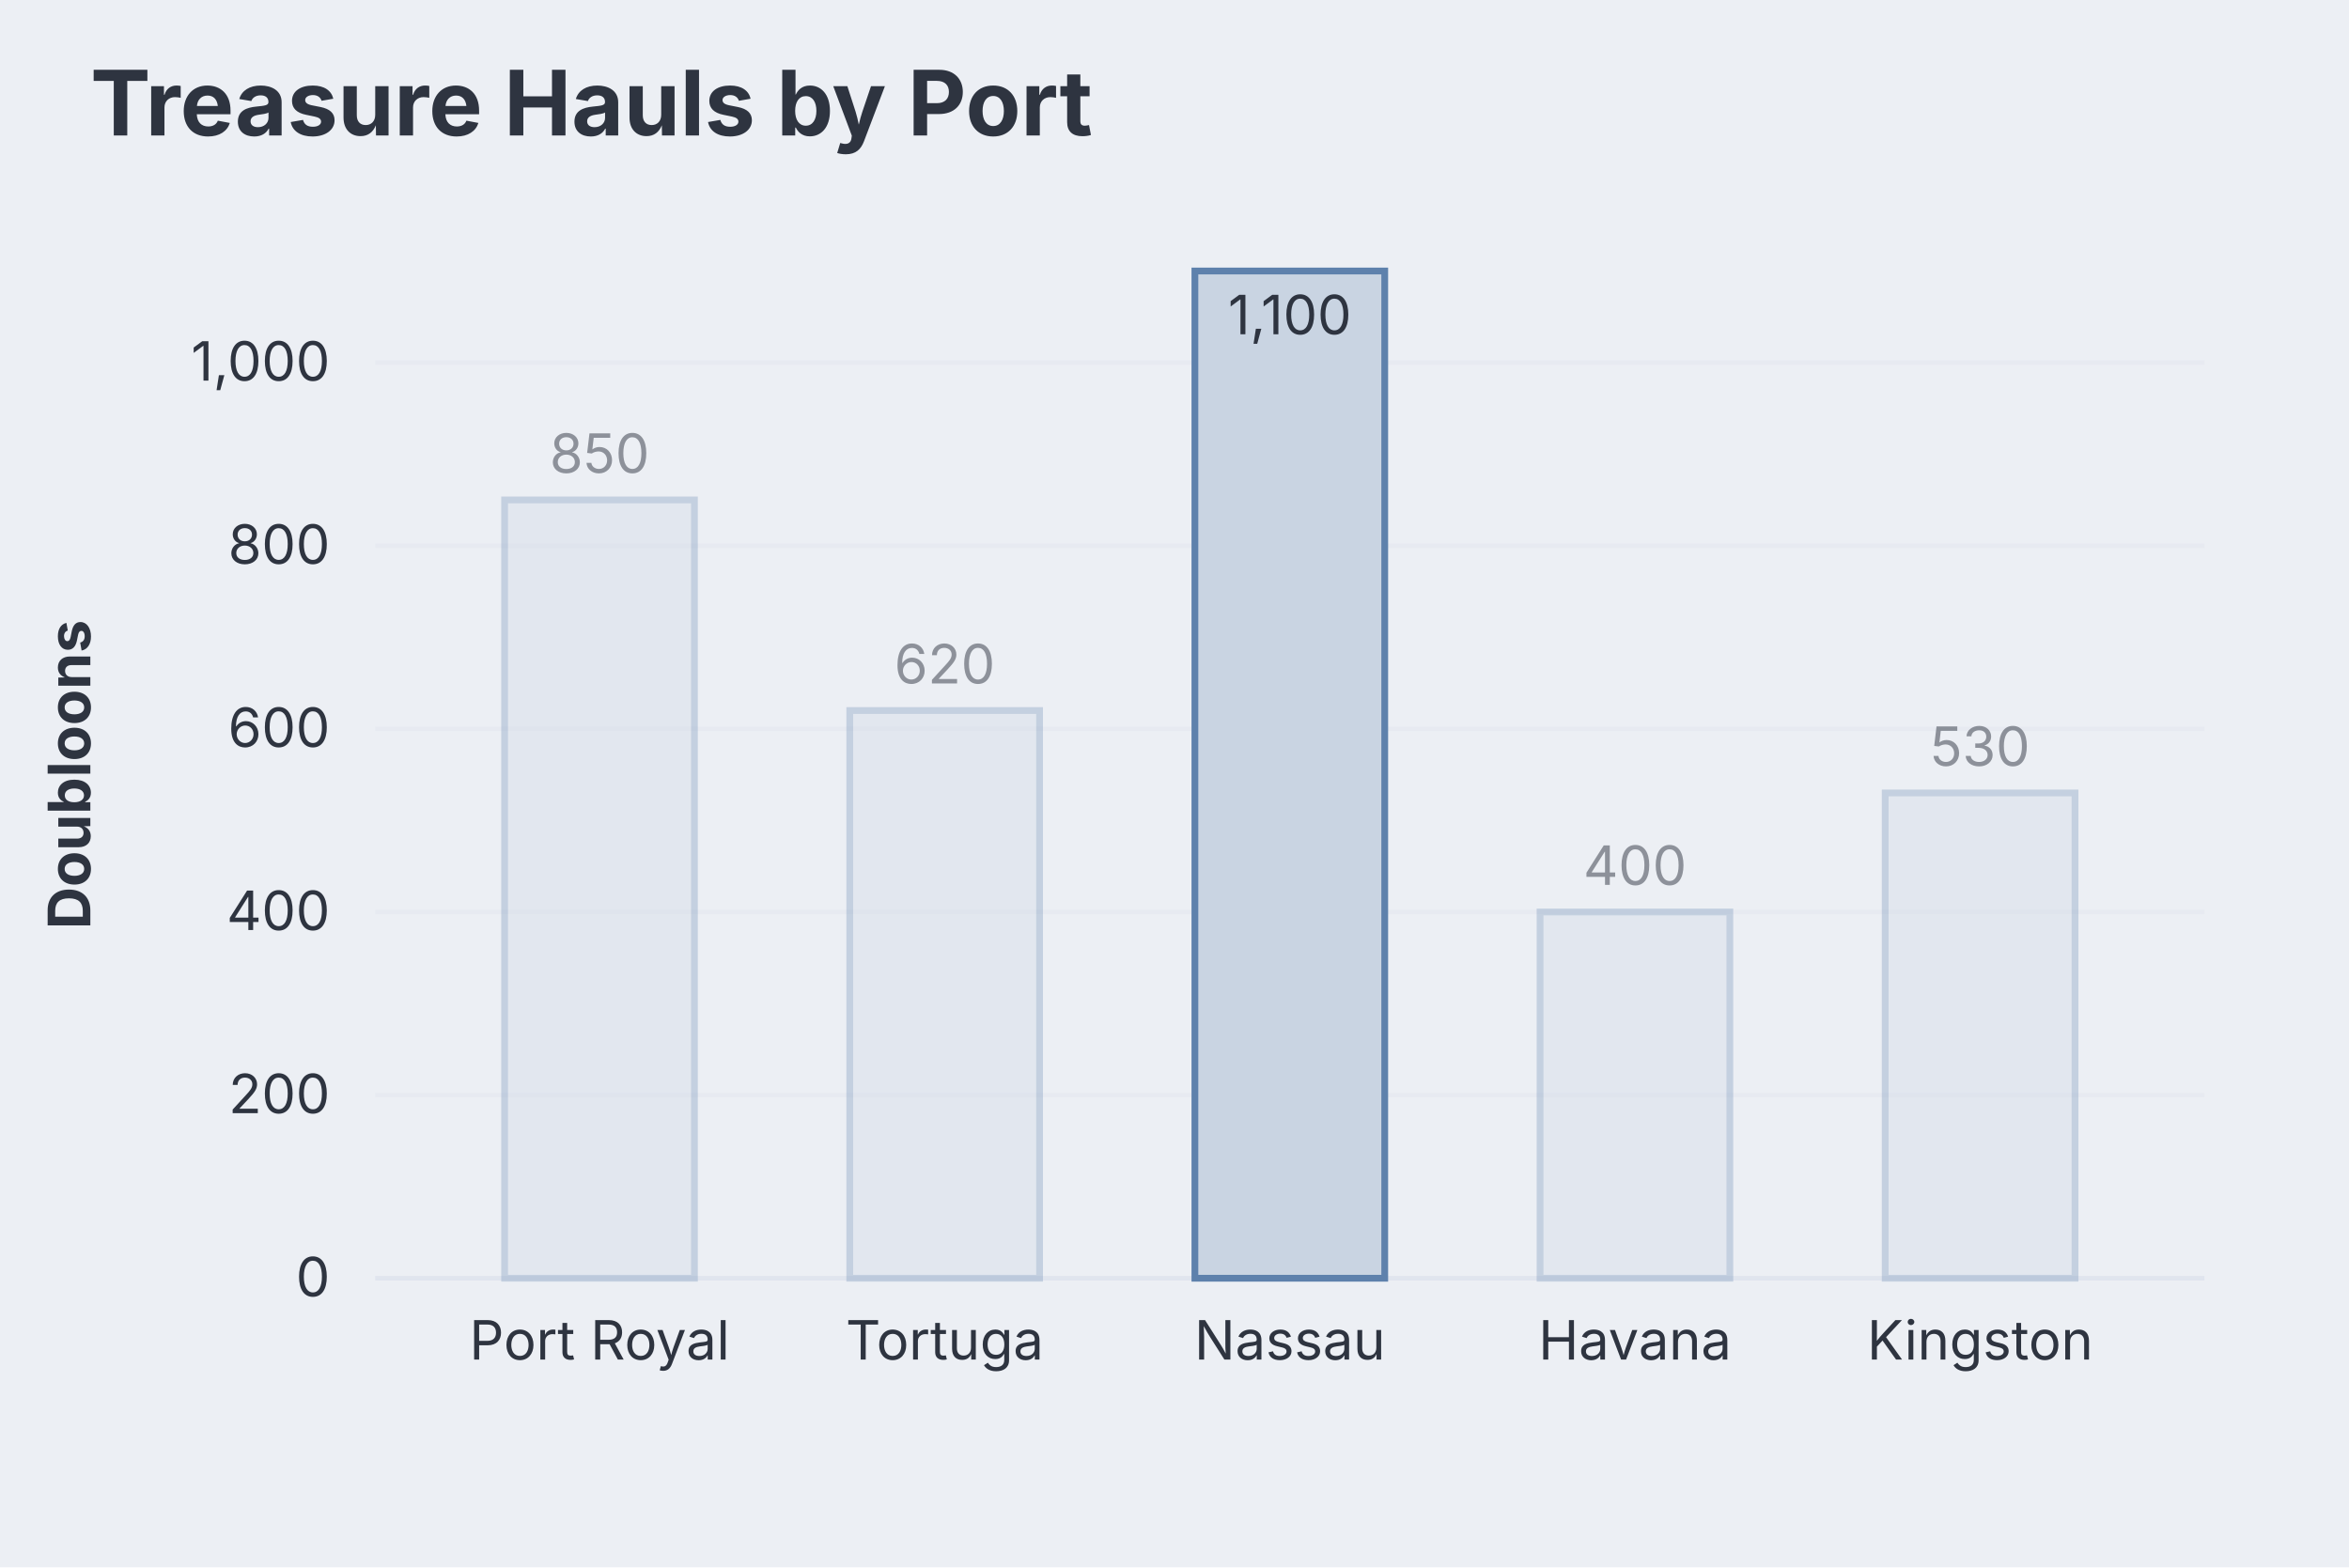
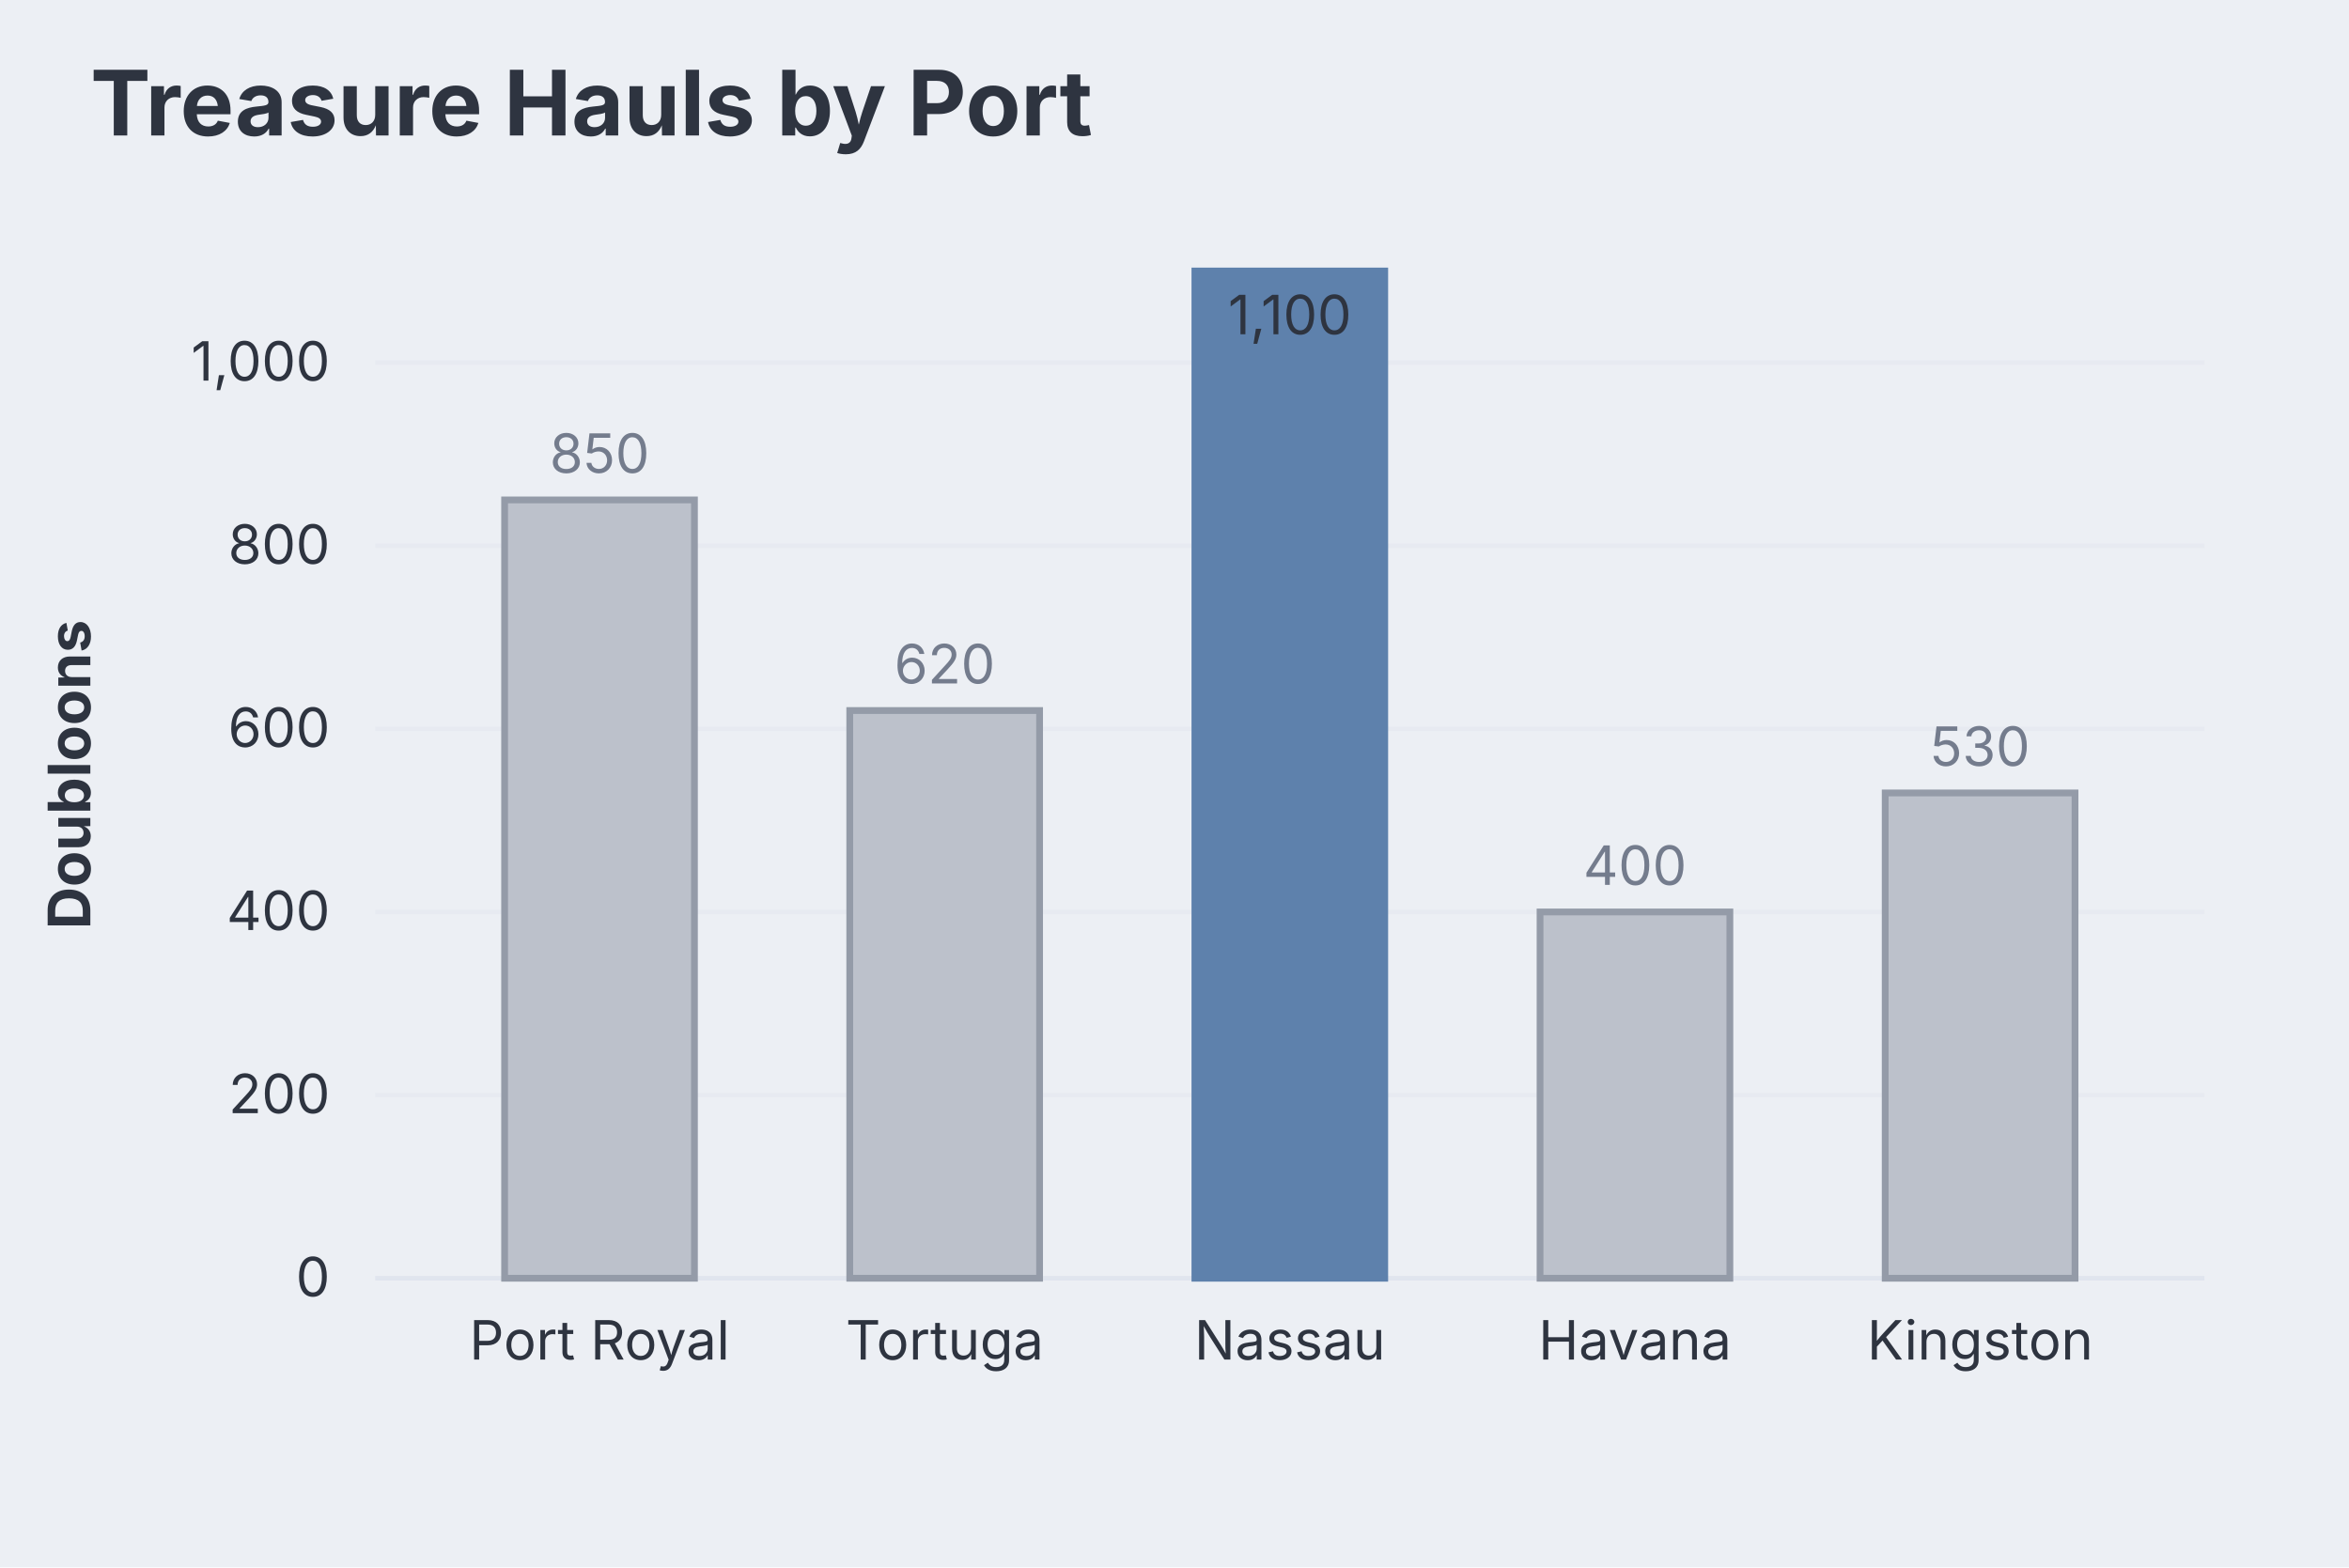
<svg xmlns="http://www.w3.org/2000/svg" aria-describedby="dgmo-desc-ce6f66a0" role="img" aria-label="Treasure Hauls by Port — Bar diagram" width="520" height="347" viewBox="0 0 520 347" style="background: rgb(236, 239, 244); font-family: Inter, system-ui, Avenir, Helvetica, Arial, sans-serif;">
  <style>.dgmo-datum:hover{filter:saturate(1.4) brightness(1.06)}.dgmo-datum{transition:filter .12s ease, opacity .12s ease}@media (hover:hover){svg:has(.dgmo-datum[data-emph-key="Port Royal"]:hover) .dgmo-datum:not([data-emph-key="Port Royal"]){opacity:0.18}svg:has(.dgmo-datum[data-emph-key="Tortuga"]:hover) .dgmo-datum:not([data-emph-key="Tortuga"]){opacity:0.18}svg:has(.dgmo-datum[data-emph-key="Nassau"]:hover) .dgmo-datum:not([data-emph-key="Nassau"]){opacity:0.18}svg:has(.dgmo-datum[data-emph-key="Havana"]:hover) .dgmo-datum:not([data-emph-key="Havana"]){opacity:0.18}svg:has(.dgmo-datum[data-emph-key="Kingston"]:hover) .dgmo-datum:not([data-emph-key="Kingston"]){opacity:0.18}svg:has([data-legend-entry="port royal"]:hover) .dgmo-datum:not([data-emph-key="Port Royal"]){opacity:0.18}svg:has(.dgmo-datum[data-emph-key="Port Royal"]:hover):has([data-legend-entry="port royal"]) [data-legend-entry]:not([data-legend-entry="port royal"]){opacity:0.18}svg:has([data-legend-entry="tortuga"]:hover) .dgmo-datum:not([data-emph-key="Tortuga"]){opacity:0.18}svg:has(.dgmo-datum[data-emph-key="Tortuga"]:hover):has([data-legend-entry="tortuga"]) [data-legend-entry]:not([data-legend-entry="tortuga"]){opacity:0.18}svg:has([data-legend-entry="nassau"]:hover) .dgmo-datum:not([data-emph-key="Nassau"]){opacity:0.18}svg:has(.dgmo-datum[data-emph-key="Nassau"]:hover):has([data-legend-entry="nassau"]) [data-legend-entry]:not([data-legend-entry="nassau"]){opacity:0.18}svg:has([data-legend-entry="havana"]:hover) .dgmo-datum:not([data-emph-key="Havana"]){opacity:0.18}svg:has(.dgmo-datum[data-emph-key="Havana"]:hover):has([data-legend-entry="havana"]) [data-legend-entry]:not([data-legend-entry="havana"]){opacity:0.18}svg:has([data-legend-entry="kingston"]:hover) .dgmo-datum:not([data-emph-key="Kingston"]){opacity:0.18}svg:has(.dgmo-datum[data-emph-key="Kingston"]:hover):has([data-legend-entry="kingston"]) [data-legend-entry]:not([data-legend-entry="kingston"]){opacity:0.18}}</style>
  <rect class="dgmo-canvas-bg" x="0" y="0" width="520" height="347" fill="#eceff4" />
  <text class="chart-title" x="20" y="30" text-anchor="start" fill="#2e3440" font-size="20" font-weight="bold" style="cursor: default;" data-line-number="1">Treasure Hauls by Port</text>
  <line x1="83.056" x2="488" y1="283" y2="283" stroke="#d8dee9" stroke-opacity="0.6" />
  <text x="73.056" y="287" text-anchor="end" fill="#2e3440" font-size="12" font-family="Inter, system-ui, Avenir, Helvetica, Arial, sans-serif">0</text>
  <line x1="83.056" x2="488" y1="242.455" y2="242.455" stroke="#d8dee9" stroke-opacity="0.25" />
  <text x="73.056" y="246.455" text-anchor="end" fill="#2e3440" font-size="12" font-family="Inter, system-ui, Avenir, Helvetica, Arial, sans-serif">200</text>
  <line x1="83.056" x2="488" y1="201.909" y2="201.909" stroke="#d8dee9" stroke-opacity="0.25" />
  <text x="73.056" y="205.909" text-anchor="end" fill="#2e3440" font-size="12" font-family="Inter, system-ui, Avenir, Helvetica, Arial, sans-serif">400</text>
  <line x1="83.056" x2="488" y1="161.364" y2="161.364" stroke="#d8dee9" stroke-opacity="0.25" />
  <text x="73.056" y="165.364" text-anchor="end" fill="#2e3440" font-size="12" font-family="Inter, system-ui, Avenir, Helvetica, Arial, sans-serif">600</text>
  <line x1="83.056" x2="488" y1="120.818" y2="120.818" stroke="#d8dee9" stroke-opacity="0.25" />
  <text x="73.056" y="124.818" text-anchor="end" fill="#2e3440" font-size="12" font-family="Inter, system-ui, Avenir, Helvetica, Arial, sans-serif">800</text>
  <line x1="83.056" x2="488" y1="80.273" y2="80.273" stroke="#d8dee9" stroke-opacity="0.25" />
  <text x="73.056" y="84.273" text-anchor="end" fill="#2e3440" font-size="12" font-family="Inter, system-ui, Avenir, Helvetica, Arial, sans-serif">1,000</text>
  <text class="dgmo-tick" fill="#2e3440" font-size="12" font-family="Inter, system-ui, Avenir, Helvetica, Arial, sans-serif" x="132.719" y="301" text-anchor="middle">Port Royal</text>
  <text class="dgmo-tick" fill="#2e3440" font-size="12" font-family="Inter, system-ui, Avenir, Helvetica, Arial, sans-serif" x="209.123" y="301" text-anchor="middle">Tortuga</text>
  <text class="dgmo-tick" fill="#2e3440" font-size="12" font-family="Inter, system-ui, Avenir, Helvetica, Arial, sans-serif" x="285.528" y="301" text-anchor="middle">Nassau</text>
  <text class="dgmo-tick" fill="#2e3440" font-size="12" font-family="Inter, system-ui, Avenir, Helvetica, Arial, sans-serif" x="361.933" y="301" text-anchor="middle">Havana</text>
  <text class="dgmo-tick" fill="#2e3440" font-size="12" font-family="Inter, system-ui, Avenir, Helvetica, Arial, sans-serif" x="438.337" y="301" text-anchor="middle">Kingston</text>
-   <rect x="111.708" y="110.682" width="42.022" height="172.318" fill="#c9d4e2" stroke="#5e81ac" stroke-width="1.5" opacity="0.28" class="dgmo-datum" data-line-number="5" data-emph-key="Port Royal" data-name="Port Royal" data-value="850" data-color="#5e81ac" />
-   <text x="132.719" y="104.682" text-anchor="middle" fill="#2e3440" font-size="12" font-family="Inter, system-ui, Avenir, Helvetica, Arial, sans-serif" opacity="0.5">850</text>
-   <rect x="188.112" y="157.309" width="42.022" height="125.691" fill="#c9d4e2" stroke="#5e81ac" stroke-width="1.5" opacity="0.28" class="dgmo-datum" data-line-number="6" data-emph-key="Tortuga" data-name="Tortuga" data-value="620" data-color="#5e81ac" />
-   <text x="209.123" y="151.309" text-anchor="middle" fill="#2e3440" font-size="12" font-family="Inter, system-ui, Avenir, Helvetica, Arial, sans-serif" opacity="0.5">620</text>
-   <rect x="264.517" y="60" width="42.022" height="223" fill="#c9d4e2" stroke="#5e81ac" stroke-width="1.5" class="dgmo-datum" data-line-number="7" data-emph-key="Nassau" data-name="Nassau" data-value="1100" data-color="#5e81ac" />
+   <rect x="111.708" y="110.682" width="42.022" height="172.318" fill="#bcc1cb" stroke="#949ba8" stroke-width="1.5" class="dgmo-datum" data-line-number="5" data-emph-key="Port Royal" data-name="Port Royal" data-value="850" data-color="#5e81ac" />
+   <text x="132.719" y="104.682" text-anchor="middle" fill="#747c8d" font-size="12" font-family="Inter, system-ui, Avenir, Helvetica, Arial, sans-serif">850</text>
+   <rect x="188.112" y="157.309" width="42.022" height="125.691" fill="#bcc1cb" stroke="#949ba8" stroke-width="1.5" class="dgmo-datum" data-line-number="6" data-emph-key="Tortuga" data-name="Tortuga" data-value="620" data-color="#5e81ac" />
+   <text x="209.123" y="151.309" text-anchor="middle" fill="#747c8d" font-size="12" font-family="Inter, system-ui, Avenir, Helvetica, Arial, sans-serif">620</text>
+   <rect x="264.517" y="60" width="42.022" height="223" fill="#5e81ac" stroke="#5e81ac" stroke-width="1.5" class="dgmo-datum" data-line-number="7" data-emph-key="Nassau" data-name="Nassau" data-value="1100" data-color="#5e81ac" />
  <text x="285.528" y="74" text-anchor="middle" fill="#2e3440" font-size="12" font-family="Inter, system-ui, Avenir, Helvetica, Arial, sans-serif">1,100</text>
-   <rect x="340.921" y="201.909" width="42.022" height="81.091" fill="#c9d4e2" stroke="#5e81ac" stroke-width="1.5" opacity="0.28" class="dgmo-datum" data-line-number="8" data-emph-key="Havana" data-name="Havana" data-value="400" data-color="#5e81ac" />
-   <text x="361.933" y="195.909" text-anchor="middle" fill="#2e3440" font-size="12" font-family="Inter, system-ui, Avenir, Helvetica, Arial, sans-serif" opacity="0.5">400</text>
-   <rect x="417.326" y="175.555" width="42.022" height="107.445" fill="#c9d4e2" stroke="#5e81ac" stroke-width="1.5" opacity="0.28" class="dgmo-datum" data-line-number="9" data-emph-key="Kingston" data-name="Kingston" data-value="530" data-color="#5e81ac" />
-   <text x="438.337" y="169.555" text-anchor="middle" fill="#2e3440" font-size="12" font-family="Inter, system-ui, Avenir, Helvetica, Arial, sans-serif" opacity="0.5">530</text>
+   <rect x="340.921" y="201.909" width="42.022" height="81.091" fill="#bcc1cb" stroke="#949ba8" stroke-width="1.5" class="dgmo-datum" data-line-number="8" data-emph-key="Havana" data-name="Havana" data-value="400" data-color="#5e81ac" />
+   <text x="361.933" y="195.909" text-anchor="middle" fill="#747c8d" font-size="12" font-family="Inter, system-ui, Avenir, Helvetica, Arial, sans-serif">400</text>
+   <rect x="417.326" y="175.555" width="42.022" height="107.445" fill="#bcc1cb" stroke="#949ba8" stroke-width="1.5" class="dgmo-datum" data-line-number="9" data-emph-key="Kingston" data-name="Kingston" data-value="530" data-color="#5e81ac" />
+   <text x="438.337" y="169.555" text-anchor="middle" fill="#747c8d" font-size="12" font-family="Inter, system-ui, Avenir, Helvetica, Arial, sans-serif">530</text>
  <text transform="translate(20,171.5) rotate(-90)" text-anchor="middle" fill="#2e3440" font-size="13" font-family="Inter, system-ui, Avenir, Helvetica, Arial, sans-serif" font-weight="bold">Doubloons</text>
</svg>
